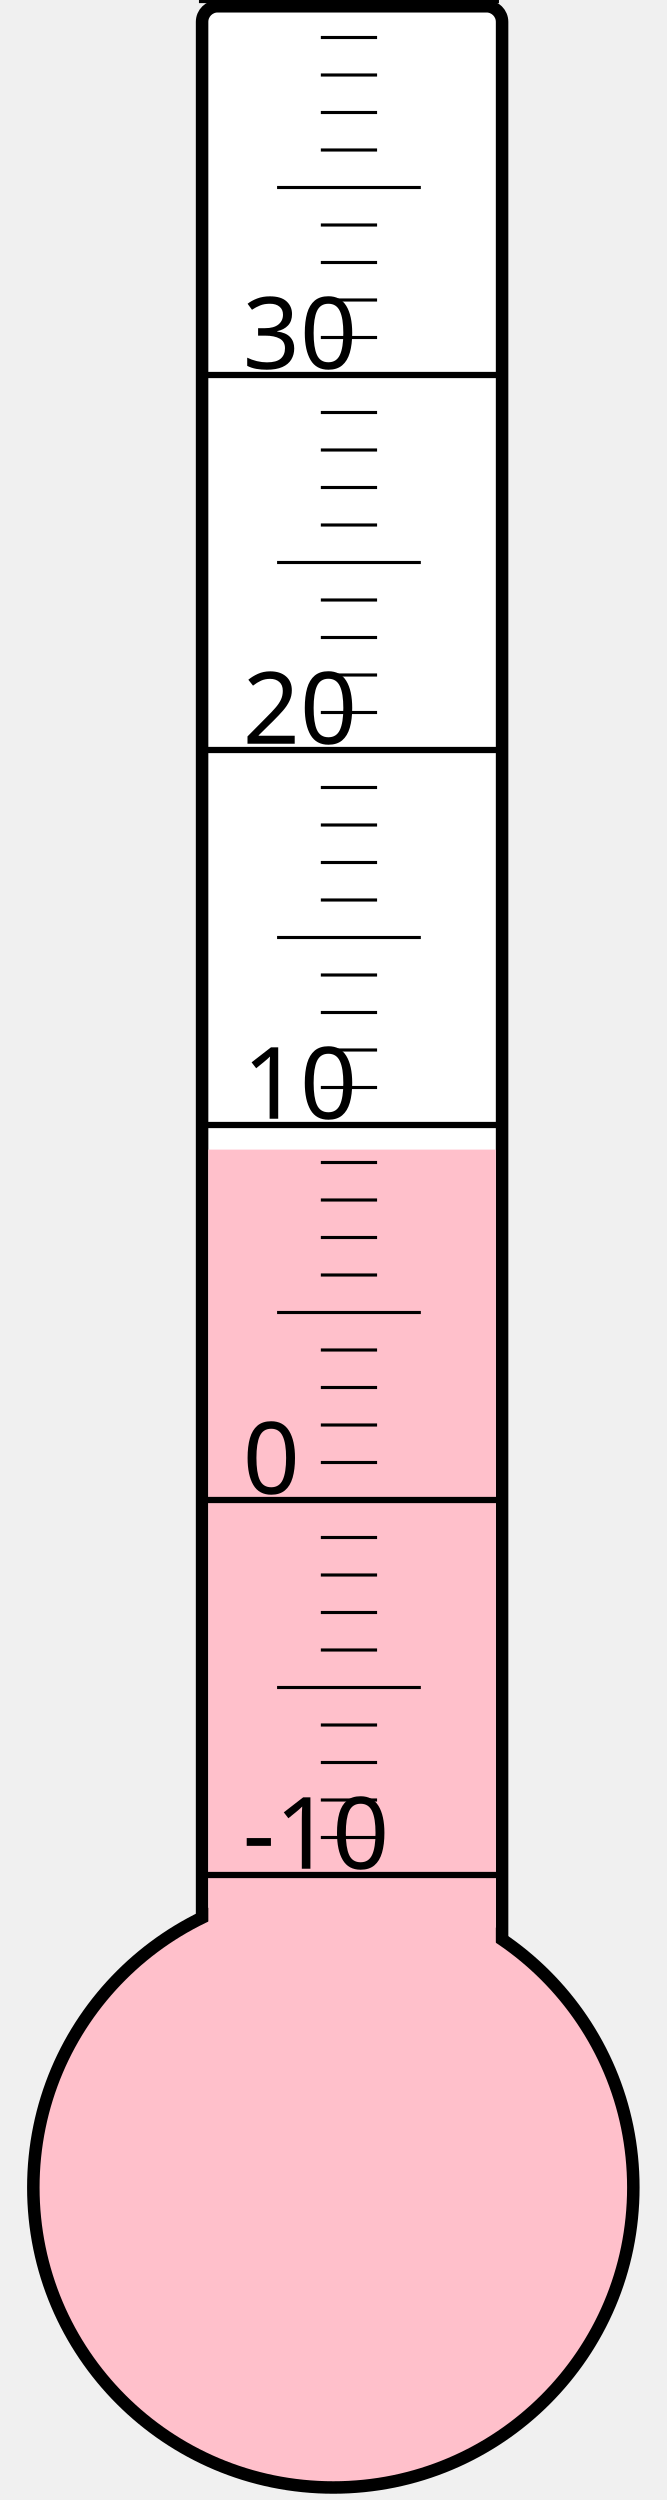
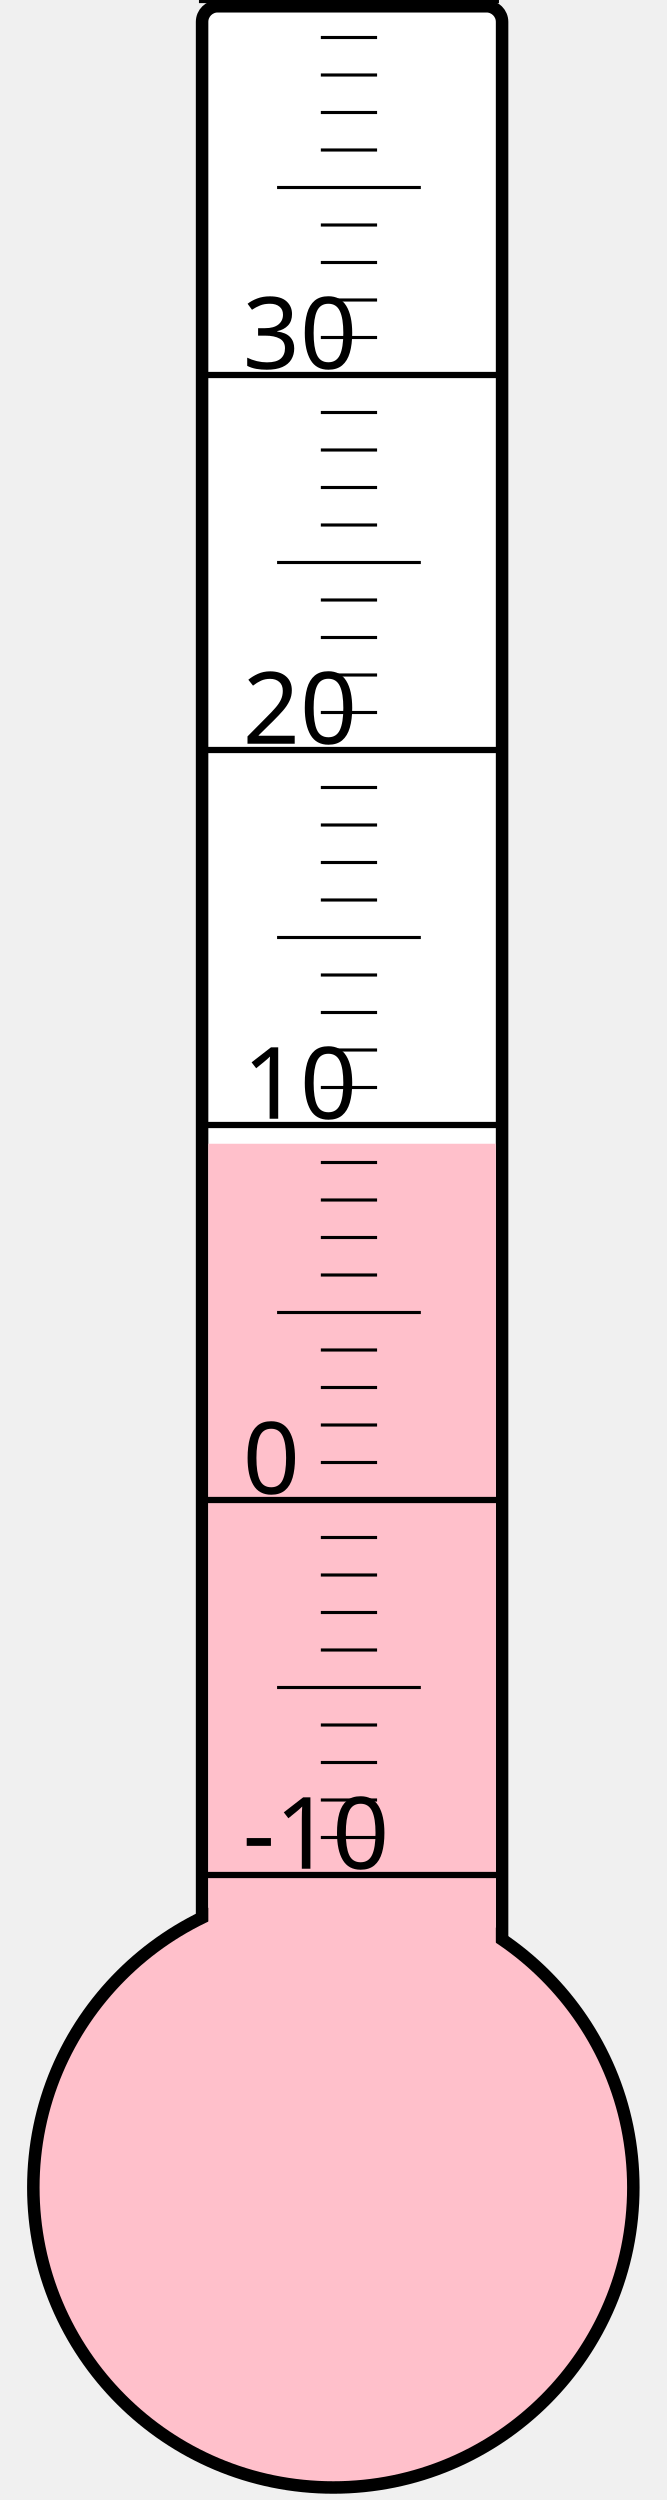
<svg xmlns="http://www.w3.org/2000/svg" width="40px" height="150px" viewBox="0 0 200 800">
  <rect width="200" height="800" x="0" y="0" style="fill: #ffffeb; fill-opacity: 0;" />
  <rect width="96" height="680" x="58" y="2" rx="5" ry="5" style="fill: white; fill-opacity: 1; stroke: black; stroke-width: 4;" />
  <circle cx="100" cy="700" r="96" style="fill: pink; stroke: black; stroke-width: 4;" />
-   <rect width="92" height="332.125" x="60" y="367.875" style="fill: pink; fill-opacity: 1; stroke-width: 0;" />
+   <rect width="92" height="334.0" x="60" y="366.0" style="fill: pink; fill-opacity: 1; stroke-width: 0;" />
  <text x="71" y="598" style="font-family: sans-serif; font-size: 24pt;">-10</text>
  <text x="71" y="478" style="font-family: sans-serif; font-size: 24pt;">0</text>
  <text x="71" y="358" style="font-family: sans-serif; font-size: 24pt;">10</text>
  <text x="71" y="238" style="font-family: sans-serif; font-size: 24pt;">20</text>
  <text x="71" y="118" style="font-family: sans-serif; font-size: 24pt;">30</text>
  <g style="stroke: black;">
    <line x1="57" y1="600" x2="153" y2="600" style="stroke-width: 2;" />
    <line x1="96" y1="588" x2="114" y2="588" style="stroke-width: 1;" />
    <line x1="96" y1="576" x2="114" y2="576" style="stroke-width: 1;" />
    <line x1="96" y1="564" x2="114" y2="564" style="stroke-width: 1;" />
    <line x1="96" y1="552" x2="114" y2="552" style="stroke-width: 1;" />
    <line x1="82" y1="540" x2="128" y2="540" style="stroke-width: 1;" />
    <line x1="96" y1="528" x2="114" y2="528" style="stroke-width: 1;" />
    <line x1="96" y1="516" x2="114" y2="516" style="stroke-width: 1;" />
    <line x1="96" y1="504" x2="114" y2="504" style="stroke-width: 1;" />
    <line x1="96" y1="492" x2="114" y2="492" style="stroke-width: 1;" />
    <line x1="57" y1="480" x2="153" y2="480" style="stroke-width: 2;" />
    <line x1="96" y1="468" x2="114" y2="468" style="stroke-width: 1;" />
    <line x1="96" y1="456" x2="114" y2="456" style="stroke-width: 1;" />
    <line x1="96" y1="444" x2="114" y2="444" style="stroke-width: 1;" />
    <line x1="96" y1="432" x2="114" y2="432" style="stroke-width: 1;" />
    <line x1="82" y1="420" x2="128" y2="420" style="stroke-width: 1;" />
    <line x1="96" y1="408" x2="114" y2="408" style="stroke-width: 1;" />
    <line x1="96" y1="396" x2="114" y2="396" style="stroke-width: 1;" />
    <line x1="96" y1="384" x2="114" y2="384" style="stroke-width: 1;" />
    <line x1="96" y1="372" x2="114" y2="372" style="stroke-width: 1;" />
    <line x1="57" y1="360" x2="153" y2="360" style="stroke-width: 2;" />
    <line x1="96" y1="348" x2="114" y2="348" style="stroke-width: 1;" />
    <line x1="96" y1="336" x2="114" y2="336" style="stroke-width: 1;" />
    <line x1="96" y1="324" x2="114" y2="324" style="stroke-width: 1;" />
    <line x1="96" y1="312" x2="114" y2="312" style="stroke-width: 1;" />
    <line x1="82" y1="300" x2="128" y2="300" style="stroke-width: 1;" />
    <line x1="96" y1="288" x2="114" y2="288" style="stroke-width: 1;" />
    <line x1="96" y1="276" x2="114" y2="276" style="stroke-width: 1;" />
    <line x1="96" y1="264" x2="114" y2="264" style="stroke-width: 1;" />
    <line x1="96" y1="252" x2="114" y2="252" style="stroke-width: 1;" />
    <line x1="57" y1="240" x2="153" y2="240" style="stroke-width: 2;" />
    <line x1="96" y1="228" x2="114" y2="228" style="stroke-width: 1;" />
    <line x1="96" y1="216" x2="114" y2="216" style="stroke-width: 1;" />
    <line x1="96" y1="204" x2="114" y2="204" style="stroke-width: 1;" />
    <line x1="96" y1="192" x2="114" y2="192" style="stroke-width: 1;" />
    <line x1="82" y1="180" x2="128" y2="180" style="stroke-width: 1;" />
    <line x1="96" y1="168" x2="114" y2="168" style="stroke-width: 1;" />
    <line x1="96" y1="156" x2="114" y2="156" style="stroke-width: 1;" />
    <line x1="96" y1="144" x2="114" y2="144" style="stroke-width: 1;" />
    <line x1="96" y1="132" x2="114" y2="132" style="stroke-width: 1;" />
    <line x1="57" y1="120" x2="153" y2="120" style="stroke-width: 2;" />
    <line x1="96" y1="108" x2="114" y2="108" style="stroke-width: 1;" />
    <line x1="96" y1="96" x2="114" y2="96" style="stroke-width: 1;" />
    <line x1="96" y1="84" x2="114" y2="84" style="stroke-width: 1;" />
    <line x1="96" y1="72" x2="114" y2="72" style="stroke-width: 1;" />
    <line x1="82" y1="60" x2="128" y2="60" style="stroke-width: 1;" />
    <line x1="96" y1="48" x2="114" y2="48" style="stroke-width: 1;" />
    <line x1="96" y1="36" x2="114" y2="36" style="stroke-width: 1;" />
    <line x1="96" y1="24" x2="114" y2="24" style="stroke-width: 1;" />
    <line x1="96" y1="12" x2="114" y2="12" style="stroke-width: 1;" />
    <line x1="57" y1="0" x2="153" y2="0" style="stroke-width: 2;" />
  </g>
</svg>
